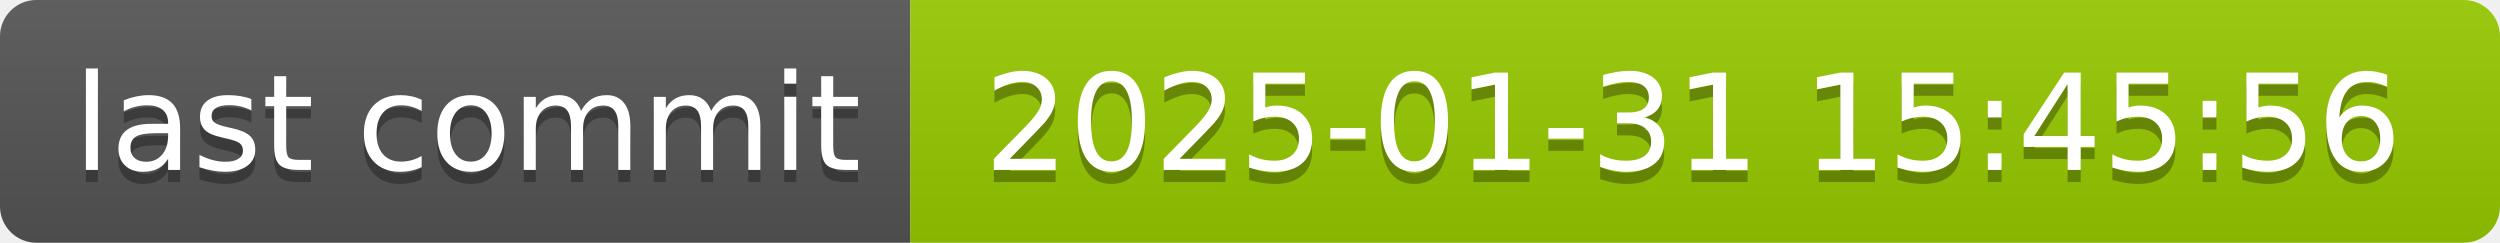
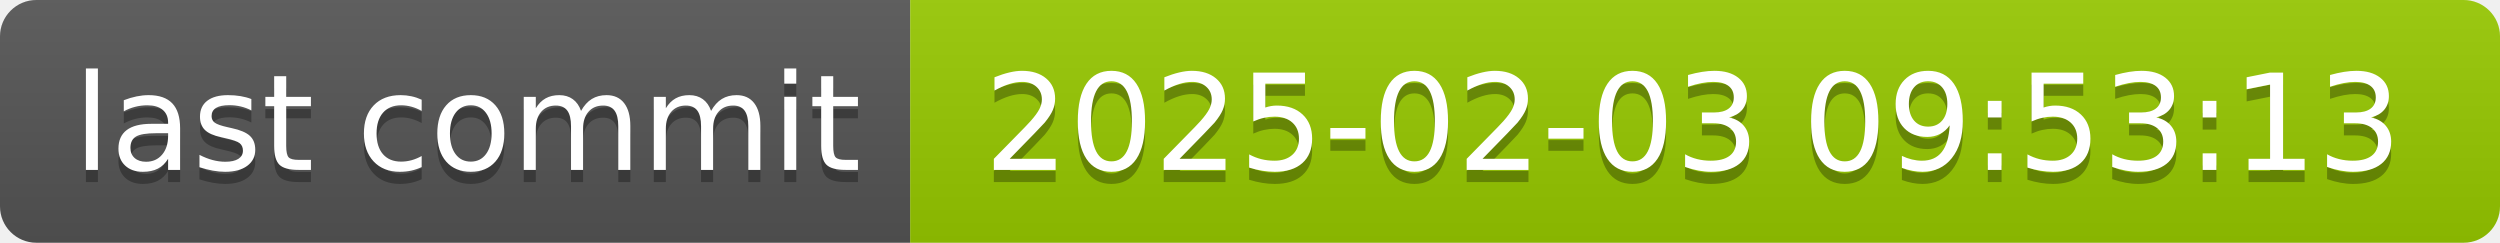
- <svg xmlns="http://www.w3.org/2000/svg" width="206" height="20" role="img" aria-label="last commit: 2025-01-31 15:45:56">
+ <svg xmlns="http://www.w3.org/2000/svg" width="206" height="20" role="img" aria-label="last commit: 2025-02-03 09:53:13">
  <linearGradient id="s" x2="0" y2="100%">
    <stop offset="0" stop-color="#bbb" stop-opacity=".1" />
    <stop offset="1" stop-opacity=".1" />
  </linearGradient>
  <clipPath id="r">
    <rect width="206" height="20" rx="3" fill="#fff" />
  </clipPath>
  <g clip-path="url(#r)">
    <rect width="75" height="20" fill="#555" />
    <rect x="75" width="131" height="20" fill="#97ca00" />
    <rect width="206" height="20" fill="url(#s)" />
  </g>
  <g fill="#fff" text-anchor="middle" font-family="Verdana,Geneva,DejaVu Sans,sans-serif" text-rendering="geometricPrecision" font-size="110">
    <text aria-hidden="true" x="385" y="150" fill="#010101" fill-opacity=".3" transform="scale(.1)" textLength="650">last commit</text>
    <text x="385" y="140" transform="scale(.1)" fill="#fff" textLength="650">last commit</text>
-     <text aria-hidden="true" x="1395" y="150" fill="#010101" fill-opacity=".3" transform="scale(.1)" textLength="1210">2025-01-31 15:45:56</text>
-     <text x="1395" y="140" transform="scale(.1)" fill="#fff" textLength="1210">2025-01-31 15:45:56</text>
+     <text aria-hidden="true" x="1395" y="150" fill="#010101" fill-opacity=".3" transform="scale(.1)" textLength="1210">2025-02-03 09:53:13</text>
+     <text x="1395" y="140" transform="scale(.1)" fill="#fff" textLength="1210">2025-02-03 09:53:13</text>
  </g>
</svg>
